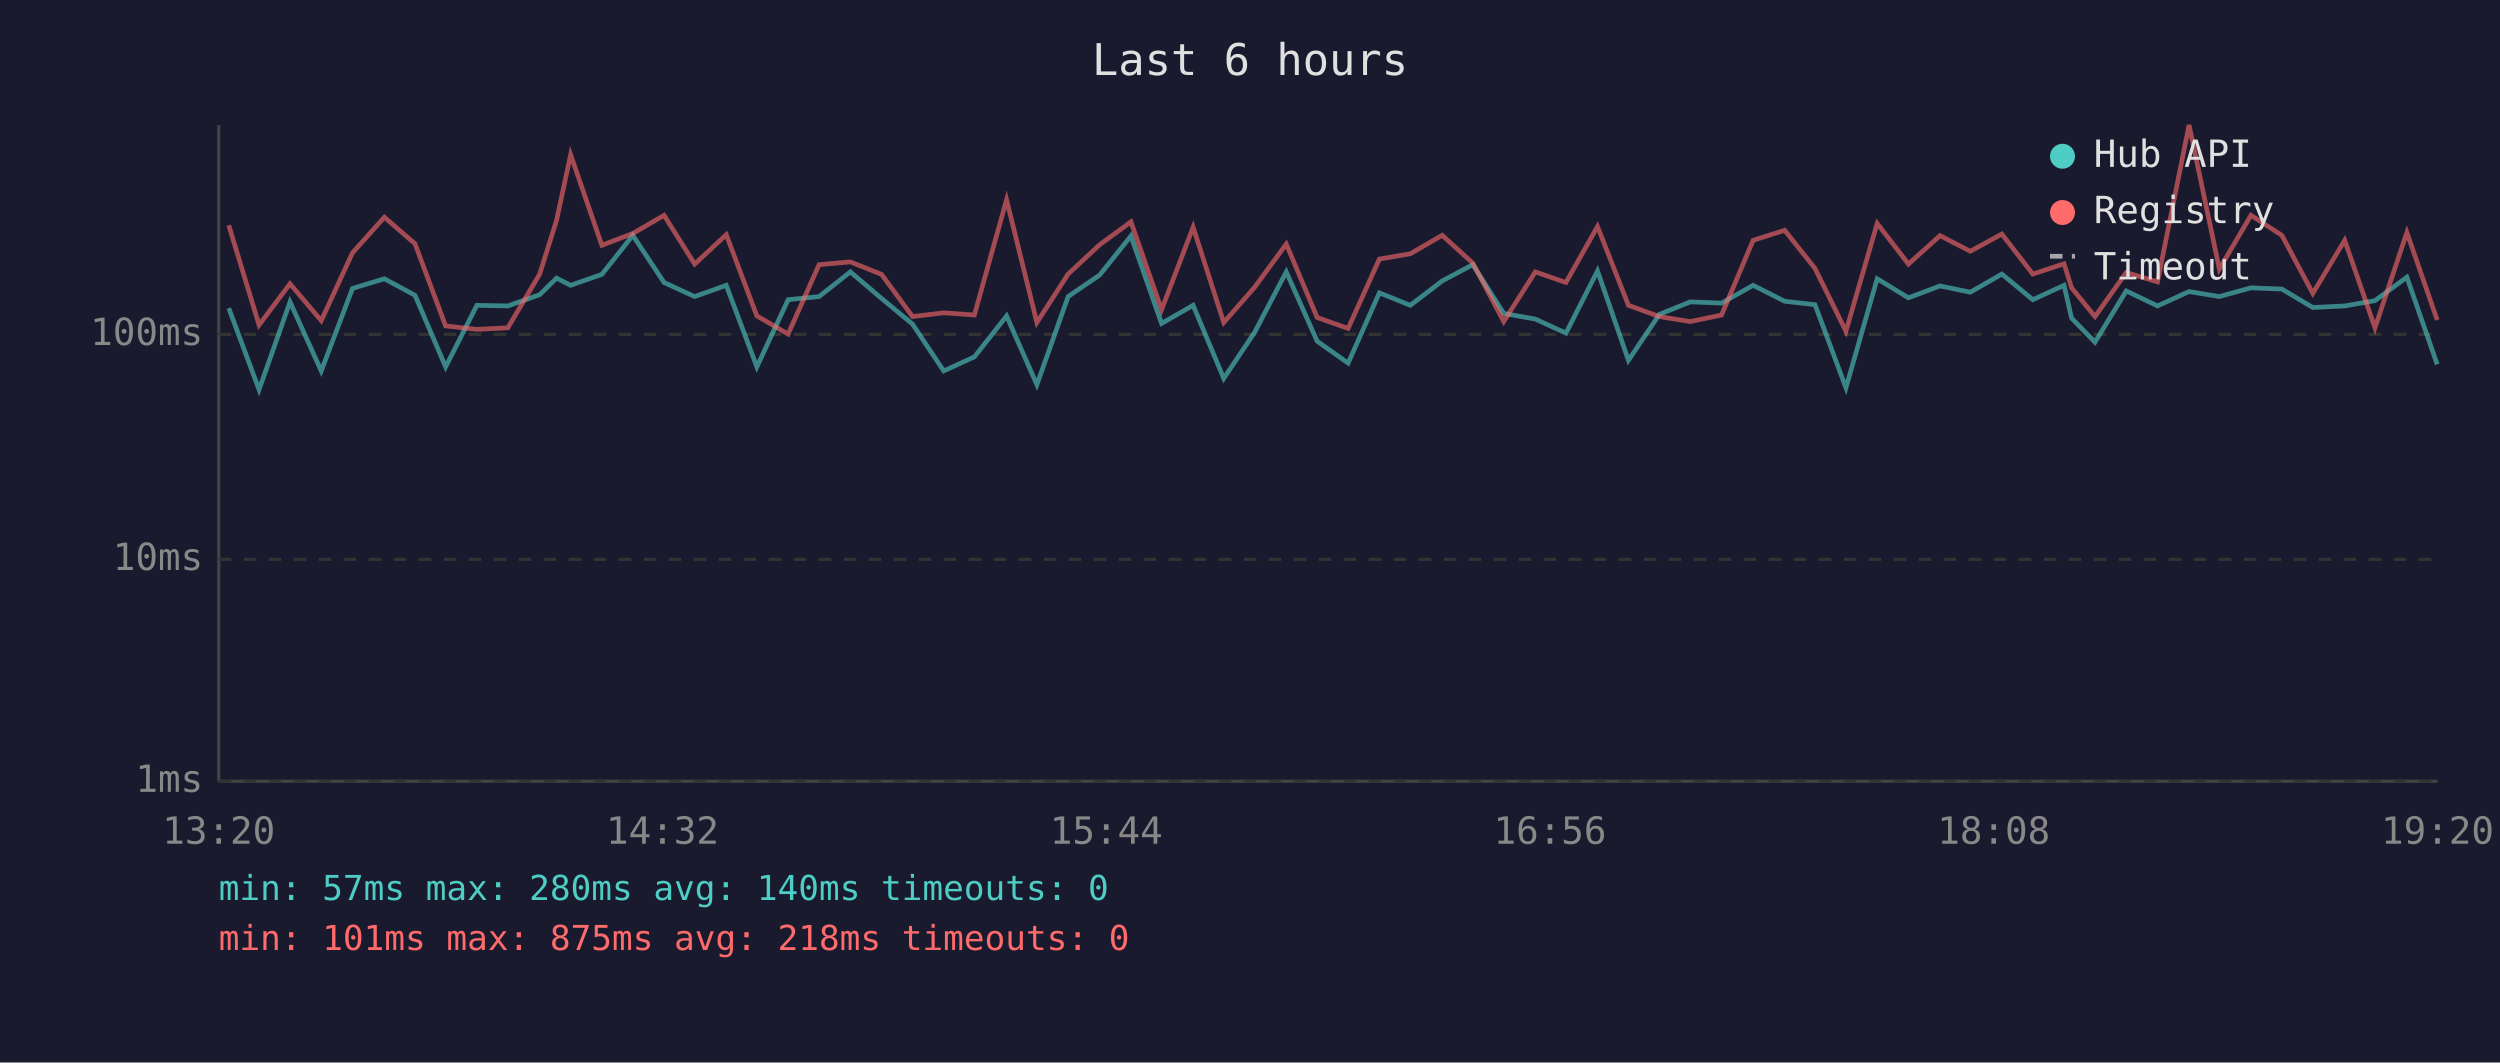
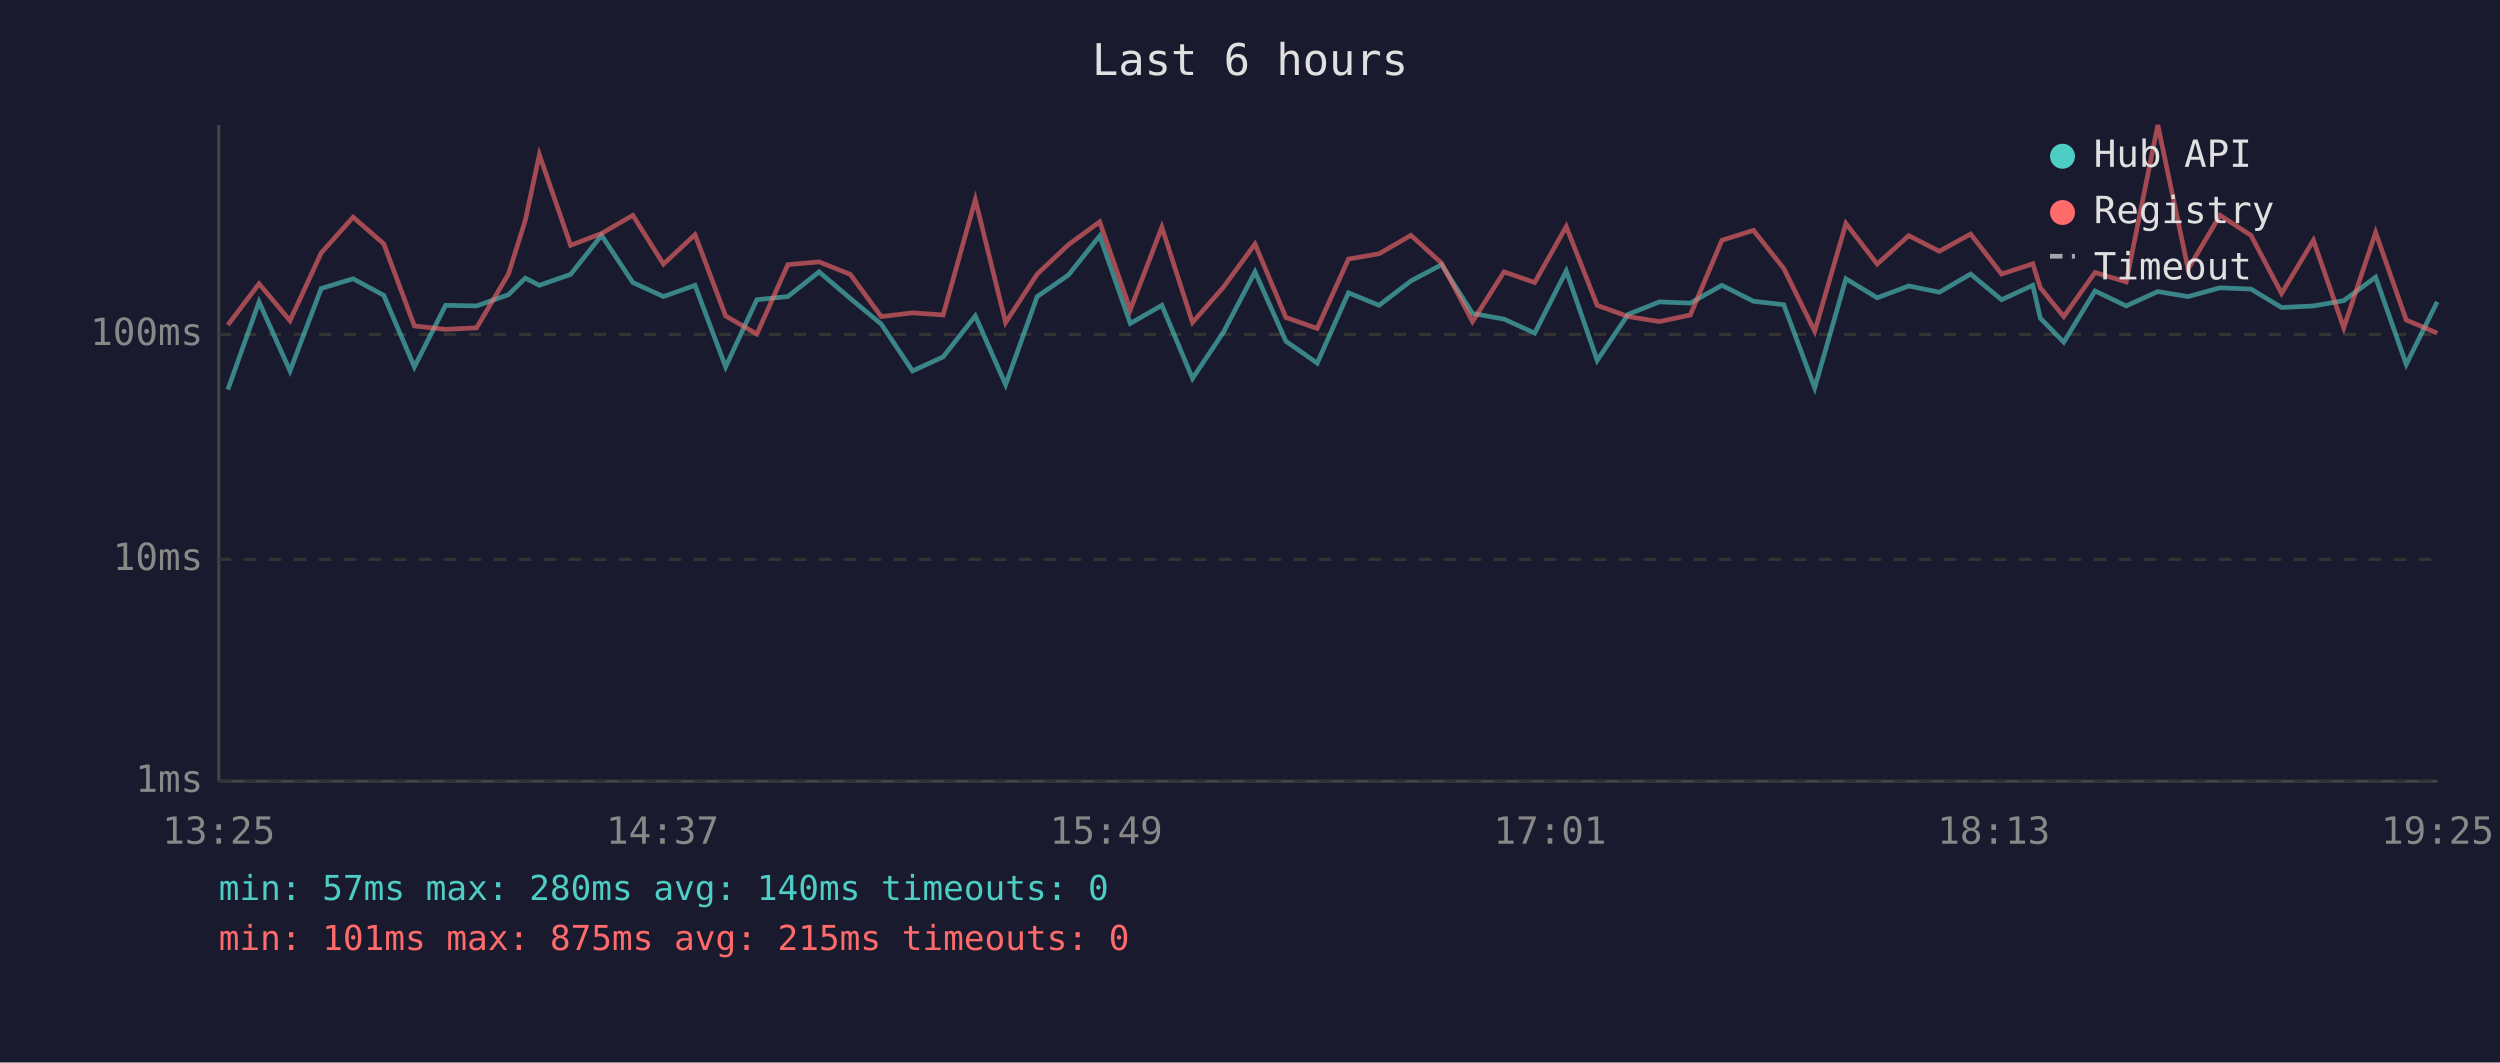
<svg xmlns="http://www.w3.org/2000/svg" viewBox="0 0 800 340" font-family="monospace" font-size="12">
  <rect width="800" height="340" fill="#1a1a2e" />
  <text x="400" y="24" fill="#e0e0e0" font-size="14" text-anchor="middle">Last 6 hours</text>
  <line x1="70" y1="40" x2="70" y2="250" stroke="#444" stroke-width="1" />
  <line x1="70" y1="250" x2="780" y2="250" stroke="#444" stroke-width="1" />
  <line x1="70" y1="250" x2="780" y2="250" stroke="#333" stroke-width="1" stroke-dasharray="4" />
  <text x="65" y="250" fill="#888" text-anchor="end" dominant-baseline="middle">1ms</text>
  <line x1="70" y1="179" x2="780" y2="179" stroke="#333" stroke-width="1" stroke-dasharray="4" />
  <text x="65" y="179" fill="#888" text-anchor="end" dominant-baseline="middle">10ms</text>
  <line x1="70" y1="107" x2="780" y2="107" stroke="#333" stroke-width="1" stroke-dasharray="4" />
  <text x="65" y="107" fill="#888" text-anchor="end" dominant-baseline="middle">100ms</text>
-   <text x="70" y="270" fill="#888" text-anchor="middle">13:20</text>
-   <text x="212" y="270" fill="#888" text-anchor="middle">14:32</text>
-   <text x="354" y="270" fill="#888" text-anchor="middle">15:44</text>
-   <text x="496" y="270" fill="#888" text-anchor="middle">16:56</text>
-   <text x="638" y="270" fill="#888" text-anchor="middle">18:08</text>
-   <text x="780" y="270" fill="#888" text-anchor="middle">19:20</text>
-   <polyline points="73.2,98.6 82.9,124.7 92.8,96.6 102.8,118.7 112.8,92.3 123.0,89.2 132.8,94.5 142.6,117.4 152.6,97.7 162.5,97.9 172.7,94.3 178.1,89.0 182.6,91.3 192.6,87.8 202.5,75.3 212.5,90.4 222.3,94.9 232.4,91.3 242.2,117.4 252.2,95.9 262.1,94.9 272.1,87.0 282.1,95.5 292.0,103.7 302.0,118.7 311.8,114.2 322.1,101.1 331.8,123.1 341.8,94.9 351.9,88.0 361.9,75.5 371.7,103.5 381.8,97.7 391.6,121.1 401.5,106.3 411.6,87.0 421.5,109.2 431.4,116.2 441.4,93.7 451.3,97.7 461.5,89.9 471.3,84.7 481.2,100.3 491.3,102.1 501.1,106.6 511.2,86.7 521.1,115.3 531.0,100.6 540.9,96.6 550.9,97.0 561.0,91.3 571.1,96.4 580.8,97.5 590.7,124.1 600.7,89.2 610.7,95.3 620.8,91.5 630.5,93.5 640.6,87.7 650.5,95.9 660.5,91.3 662.9,101.8 670.4,109.5 680.4,93.1 690.4,97.9 700.5,93.3 710.2,94.9 720.3,92.1 730.2,92.5 740.1,98.4 750.3,97.9 760.0,96.2 770.2,88.7 779.9,116.6" fill="none" stroke="#4ecdc4" stroke-width="1.5" opacity="0.6" />
-   <polyline points="73.2,72.1 82.9,104.0 92.8,90.8 102.8,102.6 112.8,80.9 123.0,69.5 132.8,78.0 142.6,104.3 152.6,105.4 162.5,104.9 172.7,87.7 178.1,70.5 182.6,49.5 192.6,78.5 202.5,74.7 212.5,68.9 222.3,84.5 232.4,75.1 242.2,101.1 252.2,106.9 262.1,84.7 272.1,83.8 282.1,87.8 292.0,101.3 302.0,100.1 311.8,100.8 322.1,63.9 331.8,103.2 341.8,87.7 351.9,78.3 361.9,71.0 371.7,99.1 381.8,72.7 391.6,103.2 401.5,91.9 411.6,78.1 421.5,101.6 431.4,105.1 441.4,82.9 451.3,81.2 461.5,75.3 471.3,84.2 481.2,102.9 491.3,87.0 501.1,90.4 511.2,72.5 521.1,97.7 531.0,101.3 540.9,102.9 550.9,100.8 561.0,76.9 571.1,73.7 580.8,85.9 590.7,106.0 600.7,71.5 610.7,84.5 620.8,75.4 630.5,80.4 640.6,74.9 650.5,87.7 660.5,84.4 662.9,92.1 670.4,101.3 680.4,87.2 690.4,90.2 700.5,40.0 710.2,86.1 720.3,68.9 730.2,75.3 740.1,93.9 750.3,76.9 760.0,104.9 770.2,74.4 779.9,102.4" fill="none" stroke="#ff6b6b" stroke-width="1.5" opacity="0.6" />
+   <text x="70" y="270" fill="#888" text-anchor="middle">13:25</text>
+   <text x="212" y="270" fill="#888" text-anchor="middle">14:37</text>
+   <text x="354" y="270" fill="#888" text-anchor="middle">15:49</text>
+   <text x="496" y="270" fill="#888" text-anchor="middle">17:01</text>
+   <text x="638" y="270" fill="#888" text-anchor="middle">18:13</text>
+   <text x="780" y="270" fill="#888" text-anchor="middle">19:25</text>
+   <polyline points="72.9,124.7 82.9,96.6 92.8,118.7 102.8,92.3 113.0,89.2 122.8,94.5 132.6,117.4 142.6,97.7 152.5,97.9 162.7,94.3 168.1,89.0 172.6,91.3 182.6,87.8 192.5,75.3 202.5,90.4 212.3,94.9 222.4,91.3 232.2,117.4 242.2,95.9 252.1,94.9 262.1,87.0 272.1,95.5 282.0,103.7 292.0,118.7 301.8,114.2 312.1,101.1 321.8,123.1 331.9,94.9 341.9,88.0 351.9,75.5 361.7,103.5 371.8,97.7 381.6,121.1 391.5,106.3 401.6,87.0 411.5,109.2 421.5,116.2 431.5,93.7 441.3,97.7 451.5,89.9 461.3,84.7 471.2,100.3 481.3,102.1 491.1,106.6 501.2,86.7 511.1,115.3 521.0,100.6 531.0,96.6 540.9,97.0 551.0,91.3 561.1,96.4 570.8,97.5 580.7,124.1 590.7,89.2 600.7,95.3 610.8,91.5 620.6,93.5 630.6,87.7 640.5,95.9 650.5,91.3 652.9,101.8 660.4,109.5 670.4,93.1 680.4,97.9 690.5,93.3 700.2,94.9 710.4,92.1 720.3,92.5 730.1,98.4 740.3,97.9 750.0,96.2 760.2,88.7 770.0,116.6 779.9,96.6" fill="none" stroke="#4ecdc4" stroke-width="1.5" opacity="0.6" />
+   <polyline points="72.9,104.0 82.9,90.8 92.8,102.6 102.8,80.9 113.0,69.5 122.8,78.0 132.6,104.3 142.6,105.4 152.5,104.9 162.7,87.7 168.1,70.5 172.6,49.5 182.6,78.5 192.5,74.7 202.5,68.9 212.3,84.5 222.4,75.1 232.2,101.1 242.2,106.9 252.1,84.7 262.1,83.8 272.1,87.8 282.0,101.3 292.0,100.1 301.8,100.8 312.1,63.9 321.8,103.2 331.9,87.7 341.9,78.3 351.9,71.0 361.7,99.1 371.8,72.7 381.6,103.2 391.5,91.9 401.6,78.1 411.5,101.6 421.5,105.1 431.5,82.9 441.3,81.2 451.5,75.3 461.3,84.2 471.2,102.9 481.3,87.0 491.1,90.4 501.2,72.5 511.1,97.7 521.0,101.3 531.0,102.9 540.9,100.8 551.0,76.9 561.1,73.7 570.8,85.9 580.7,106.0 590.7,71.5 600.7,84.5 610.8,75.4 620.6,80.4 630.6,74.9 640.5,87.7 650.5,84.4 652.9,92.1 660.4,101.3 670.4,87.2 680.4,90.2 690.5,40.0 700.2,86.1 710.4,68.9 720.3,75.3 730.1,93.9 740.3,76.9 750.0,104.9 760.2,74.4 770.0,102.4 779.9,106.6" fill="none" stroke="#ff6b6b" stroke-width="1.5" opacity="0.6" />
  <circle cx="660" cy="50" r="4" fill="#4ecdc4" />
  <text x="670" y="50" fill="#e0e0e0" dominant-baseline="middle">Hub API</text>
  <circle cx="660" cy="68" r="4" fill="#ff6b6b" />
  <text x="670" y="68" fill="#e0e0e0" dominant-baseline="middle">Registry</text>
  <line x1="656" y1="82" x2="664" y2="82" stroke="#e0e0e0" stroke-width="1.5" stroke-dasharray="4,3" opacity="0.7" />
  <text x="670" y="86" fill="#e0e0e0" dominant-baseline="middle">Timeout</text>
  <text x="70" y="288" fill="#4ecdc4" font-size="11">min: 57ms  max: 280ms  avg: 140ms  timeouts: 0</text>
-   <text x="70" y="304" fill="#ff6b6b" font-size="11">min: 101ms  max: 875ms  avg: 218ms  timeouts: 0</text>
+   <text x="70" y="304" fill="#ff6b6b" font-size="11">min: 101ms  max: 875ms  avg: 215ms  timeouts: 0</text>
</svg>
